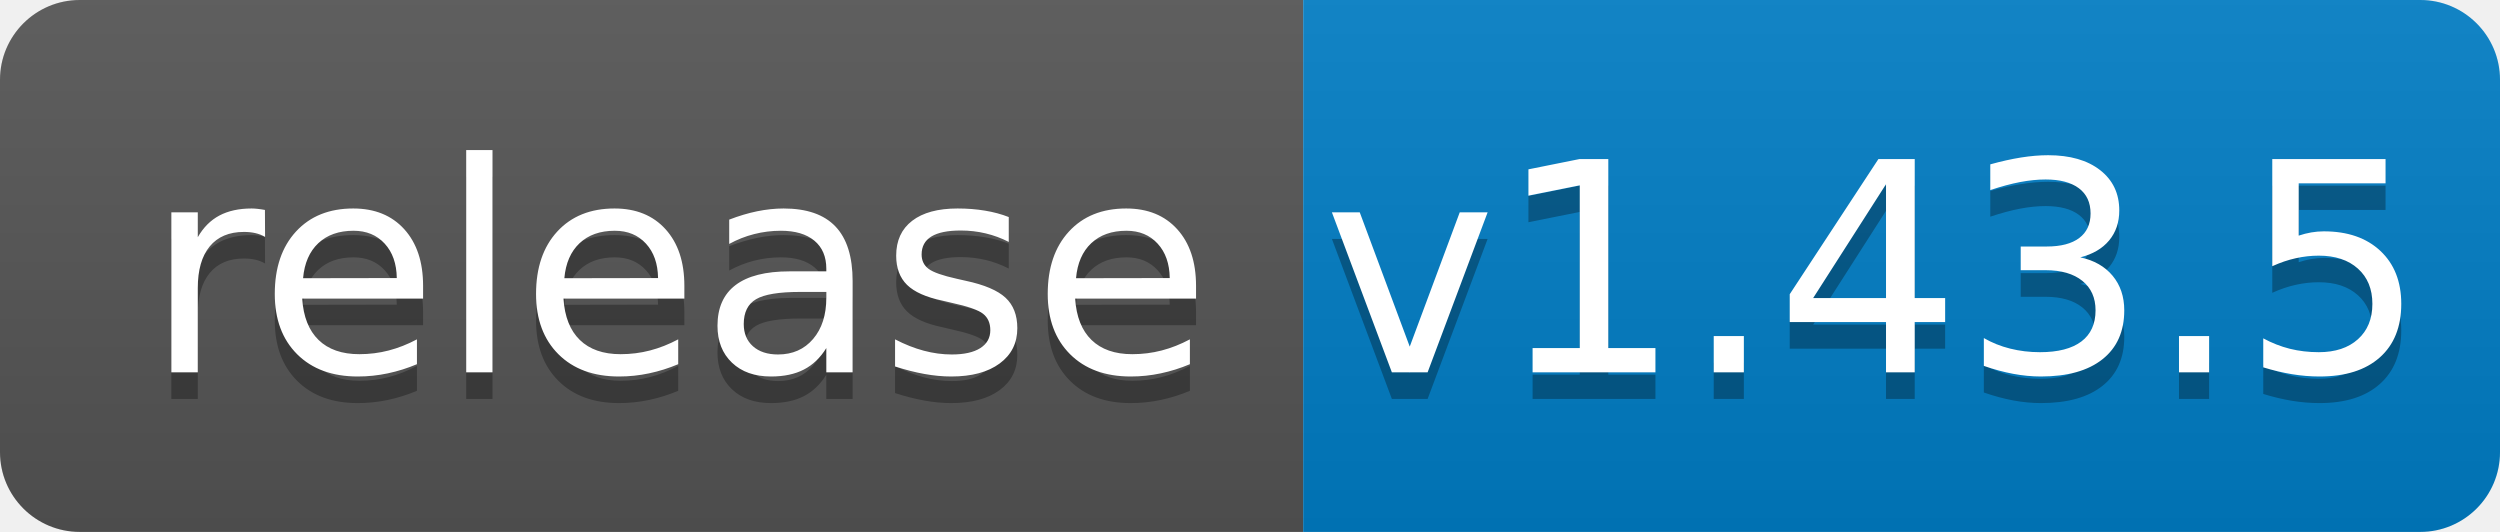
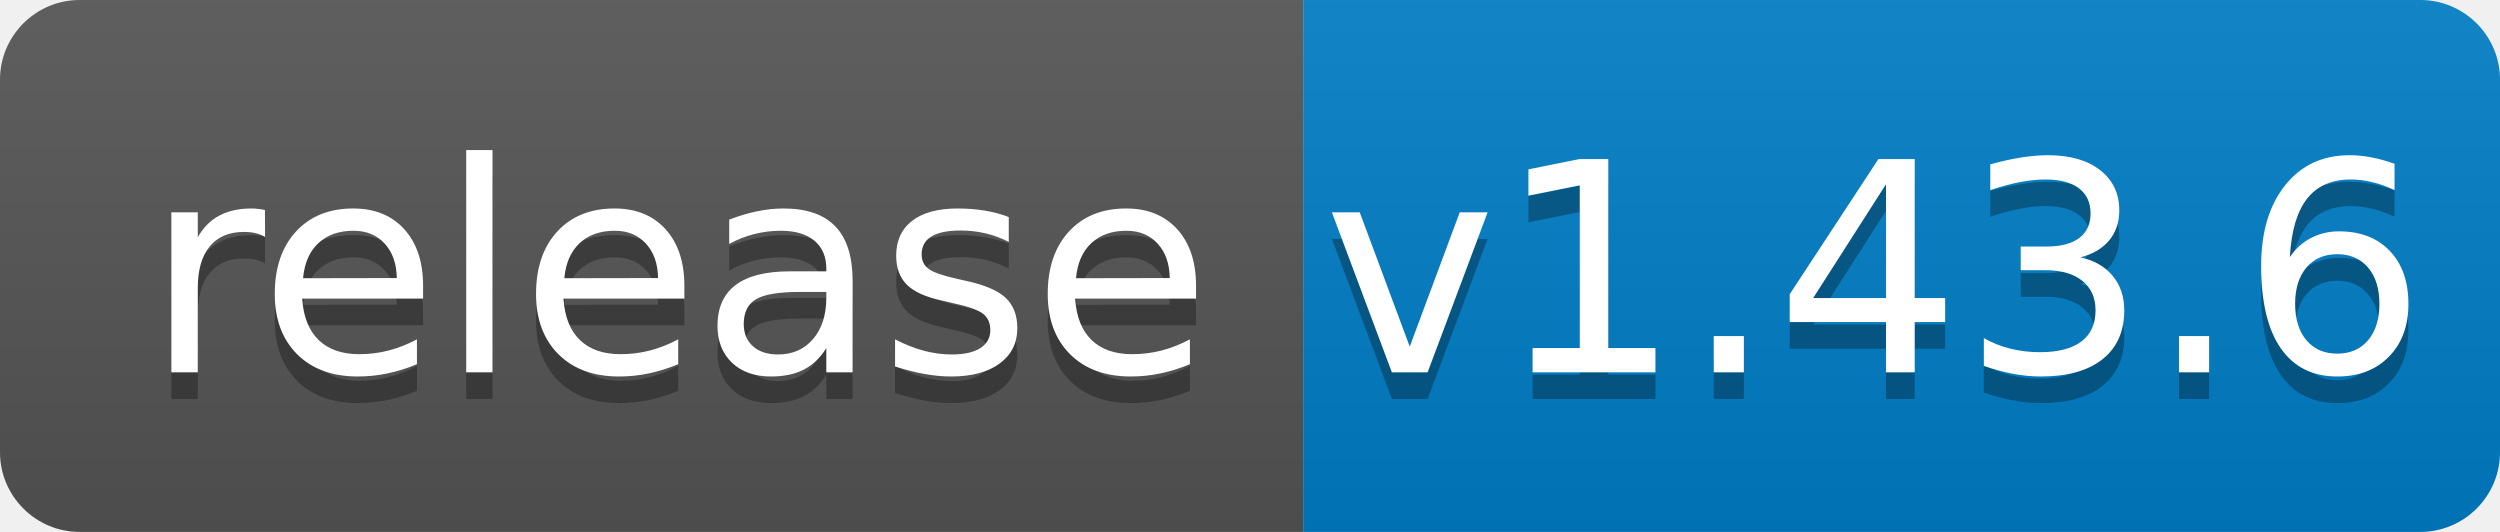
<svg xmlns="http://www.w3.org/2000/svg" width="94" height="20">
  <linearGradient id="b" x2="0" y2="100%">
    <stop offset="0" stop-color="#bbb" stop-opacity=".1" />
    <stop offset="1" stop-opacity=".1" />
  </linearGradient>
  <clipPath id="a">
    <rect width="94" height="20" rx="3" fill="#fff" />
  </clipPath>
  <g clip-path="url(#a)">
    <path fill="#555" d="M0 0h49v20H0z" />
    <path fill="#007ec6" d="M49 0h45v20H49z" />
    <path fill="url(#b)" d="M0 0h94v20H0z" />
  </g>
  <g fill="#fff" text-anchor="middle" font-family="DejaVu Sans,Verdana,Geneva,sans-serif" font-size="110">
    <text x="255" y="150" fill="#010101" fill-opacity=".3" transform="scale(.1)" textLength="390">release</text>
    <text x="255" y="140" transform="scale(.1)" textLength="390">release</text>
-     <text x="705" y="150" fill="#010101" fill-opacity=".3" transform="scale(.1)" textLength="350">v1.43.5</text>
-     <text x="705" y="140" transform="scale(.1)" textLength="350">v1.43.5</text>
+     <text x="705" y="150" fill="#010101" fill-opacity=".3" transform="scale(.1)" textLength="350">v1.43.6</text>
+     <text x="705" y="140" transform="scale(.1)" textLength="350">v1.43.6</text>
  </g>
</svg>
